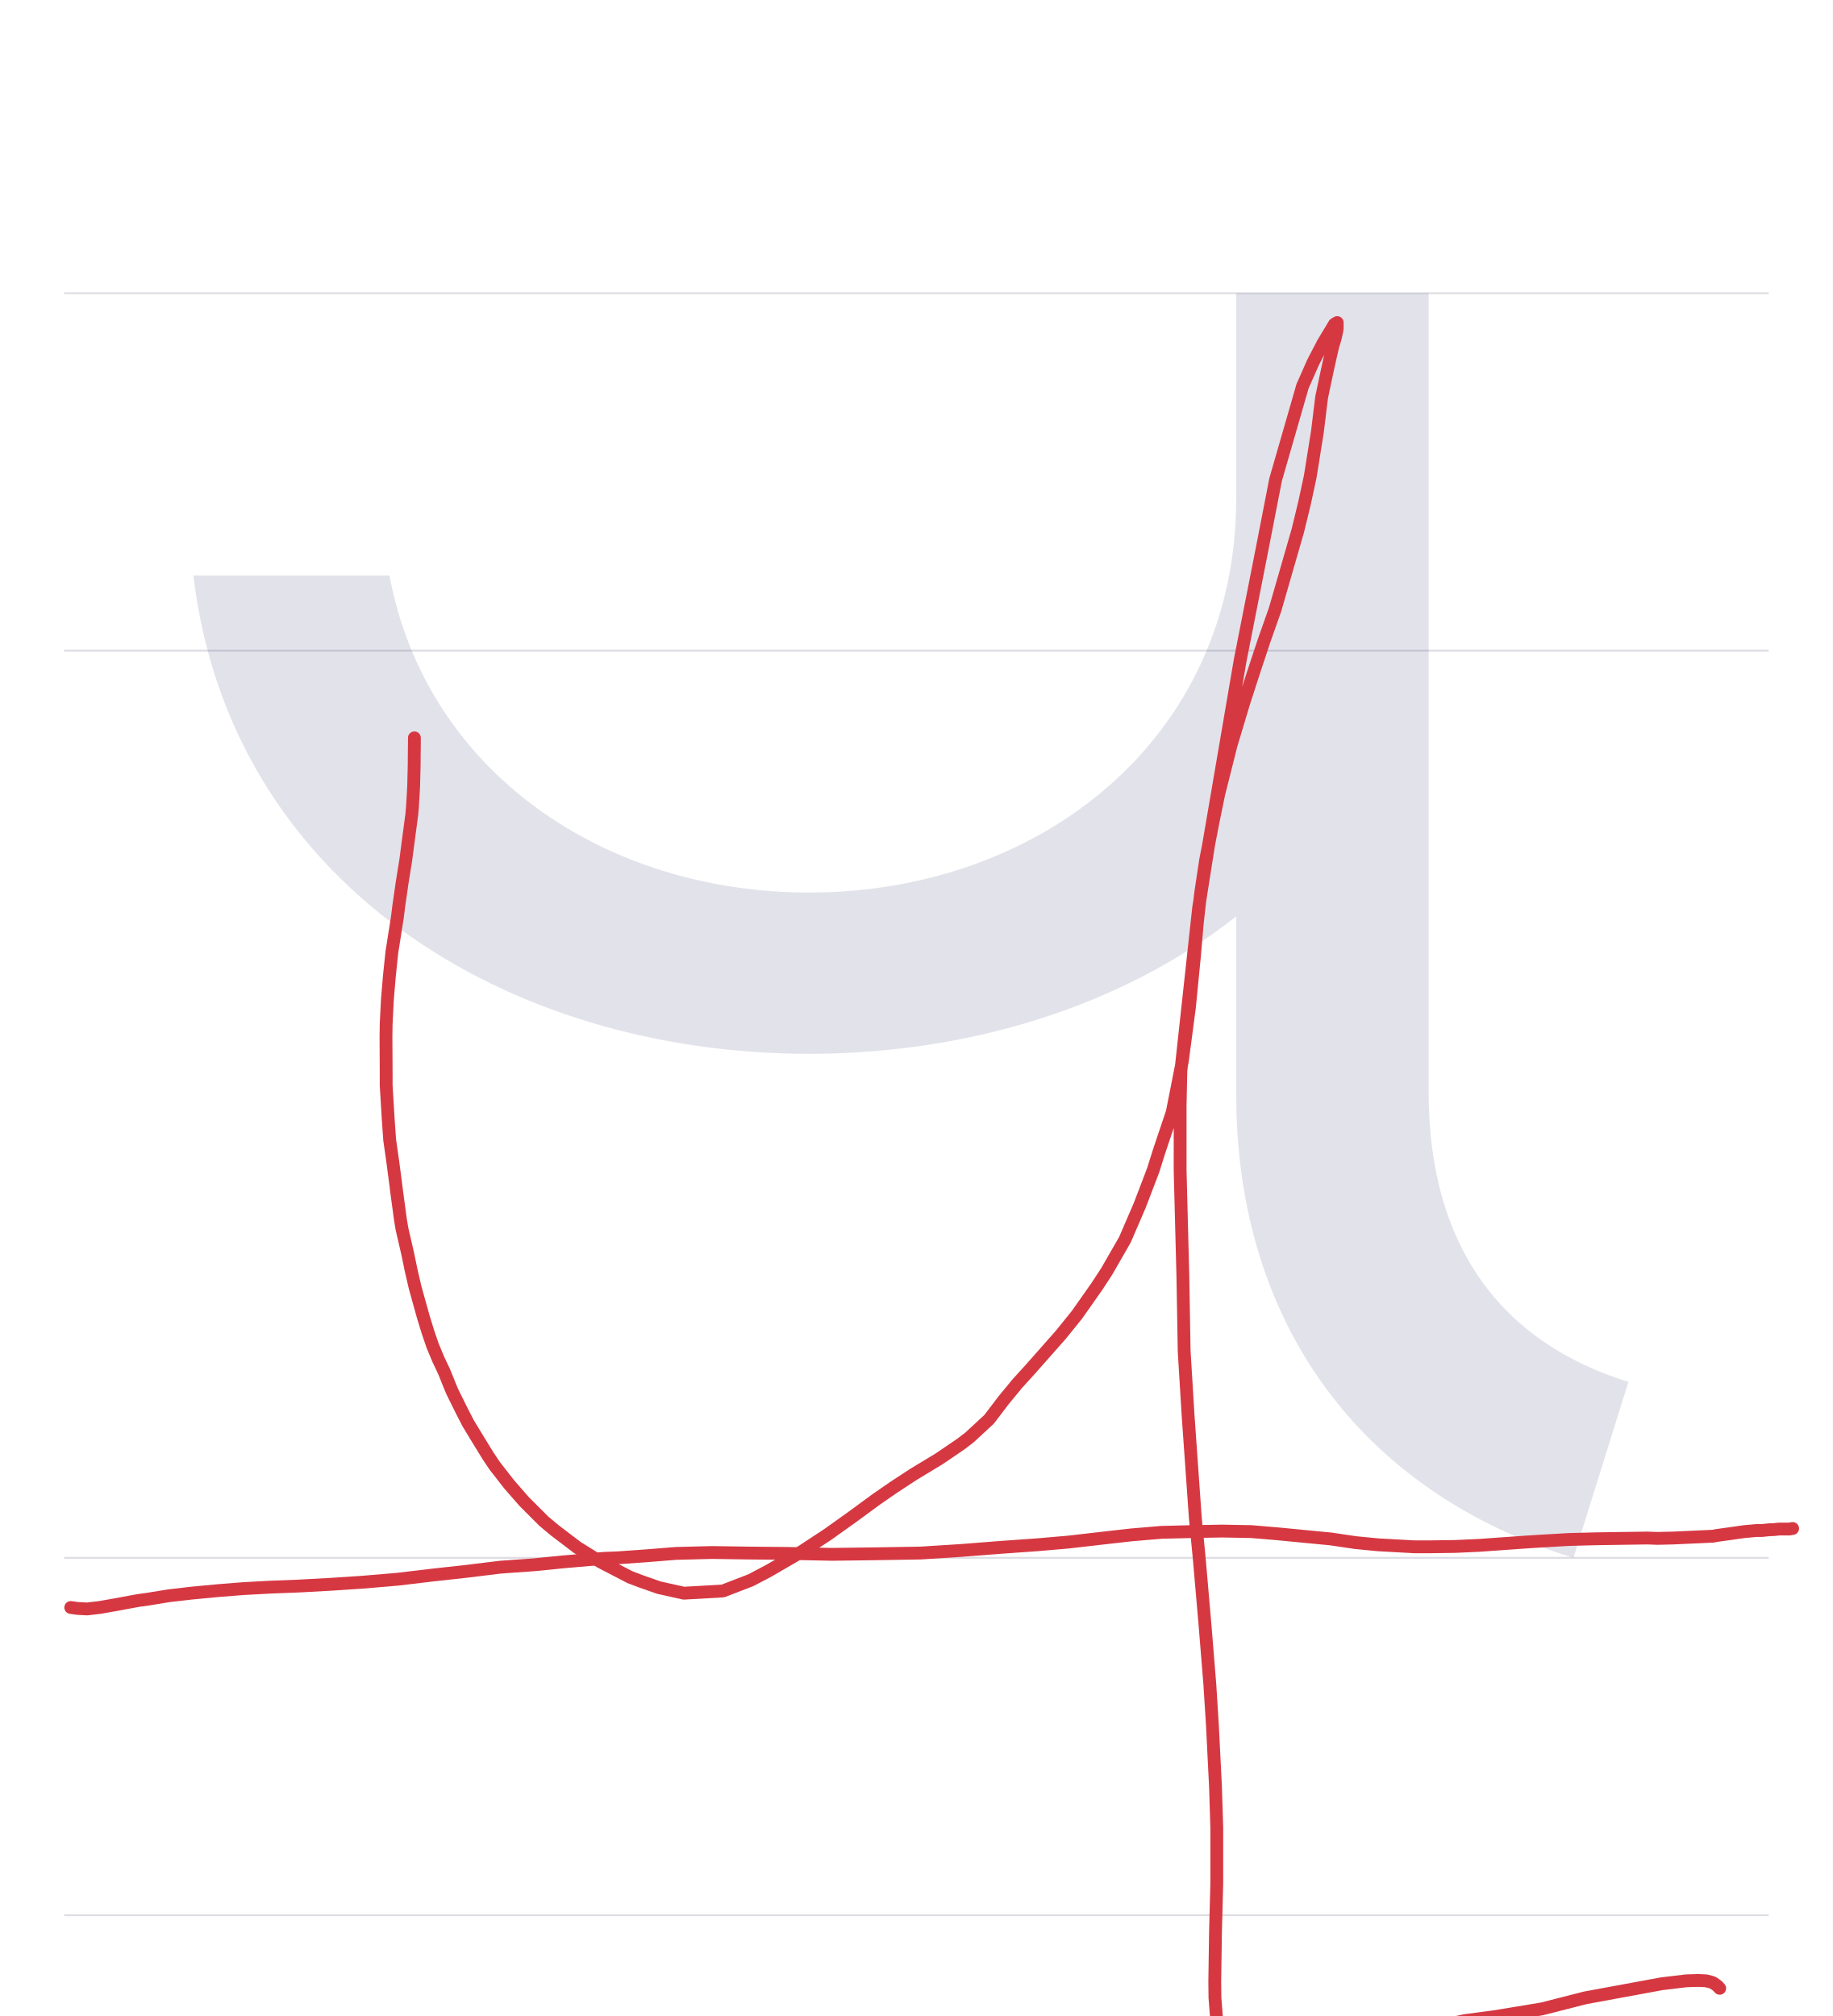
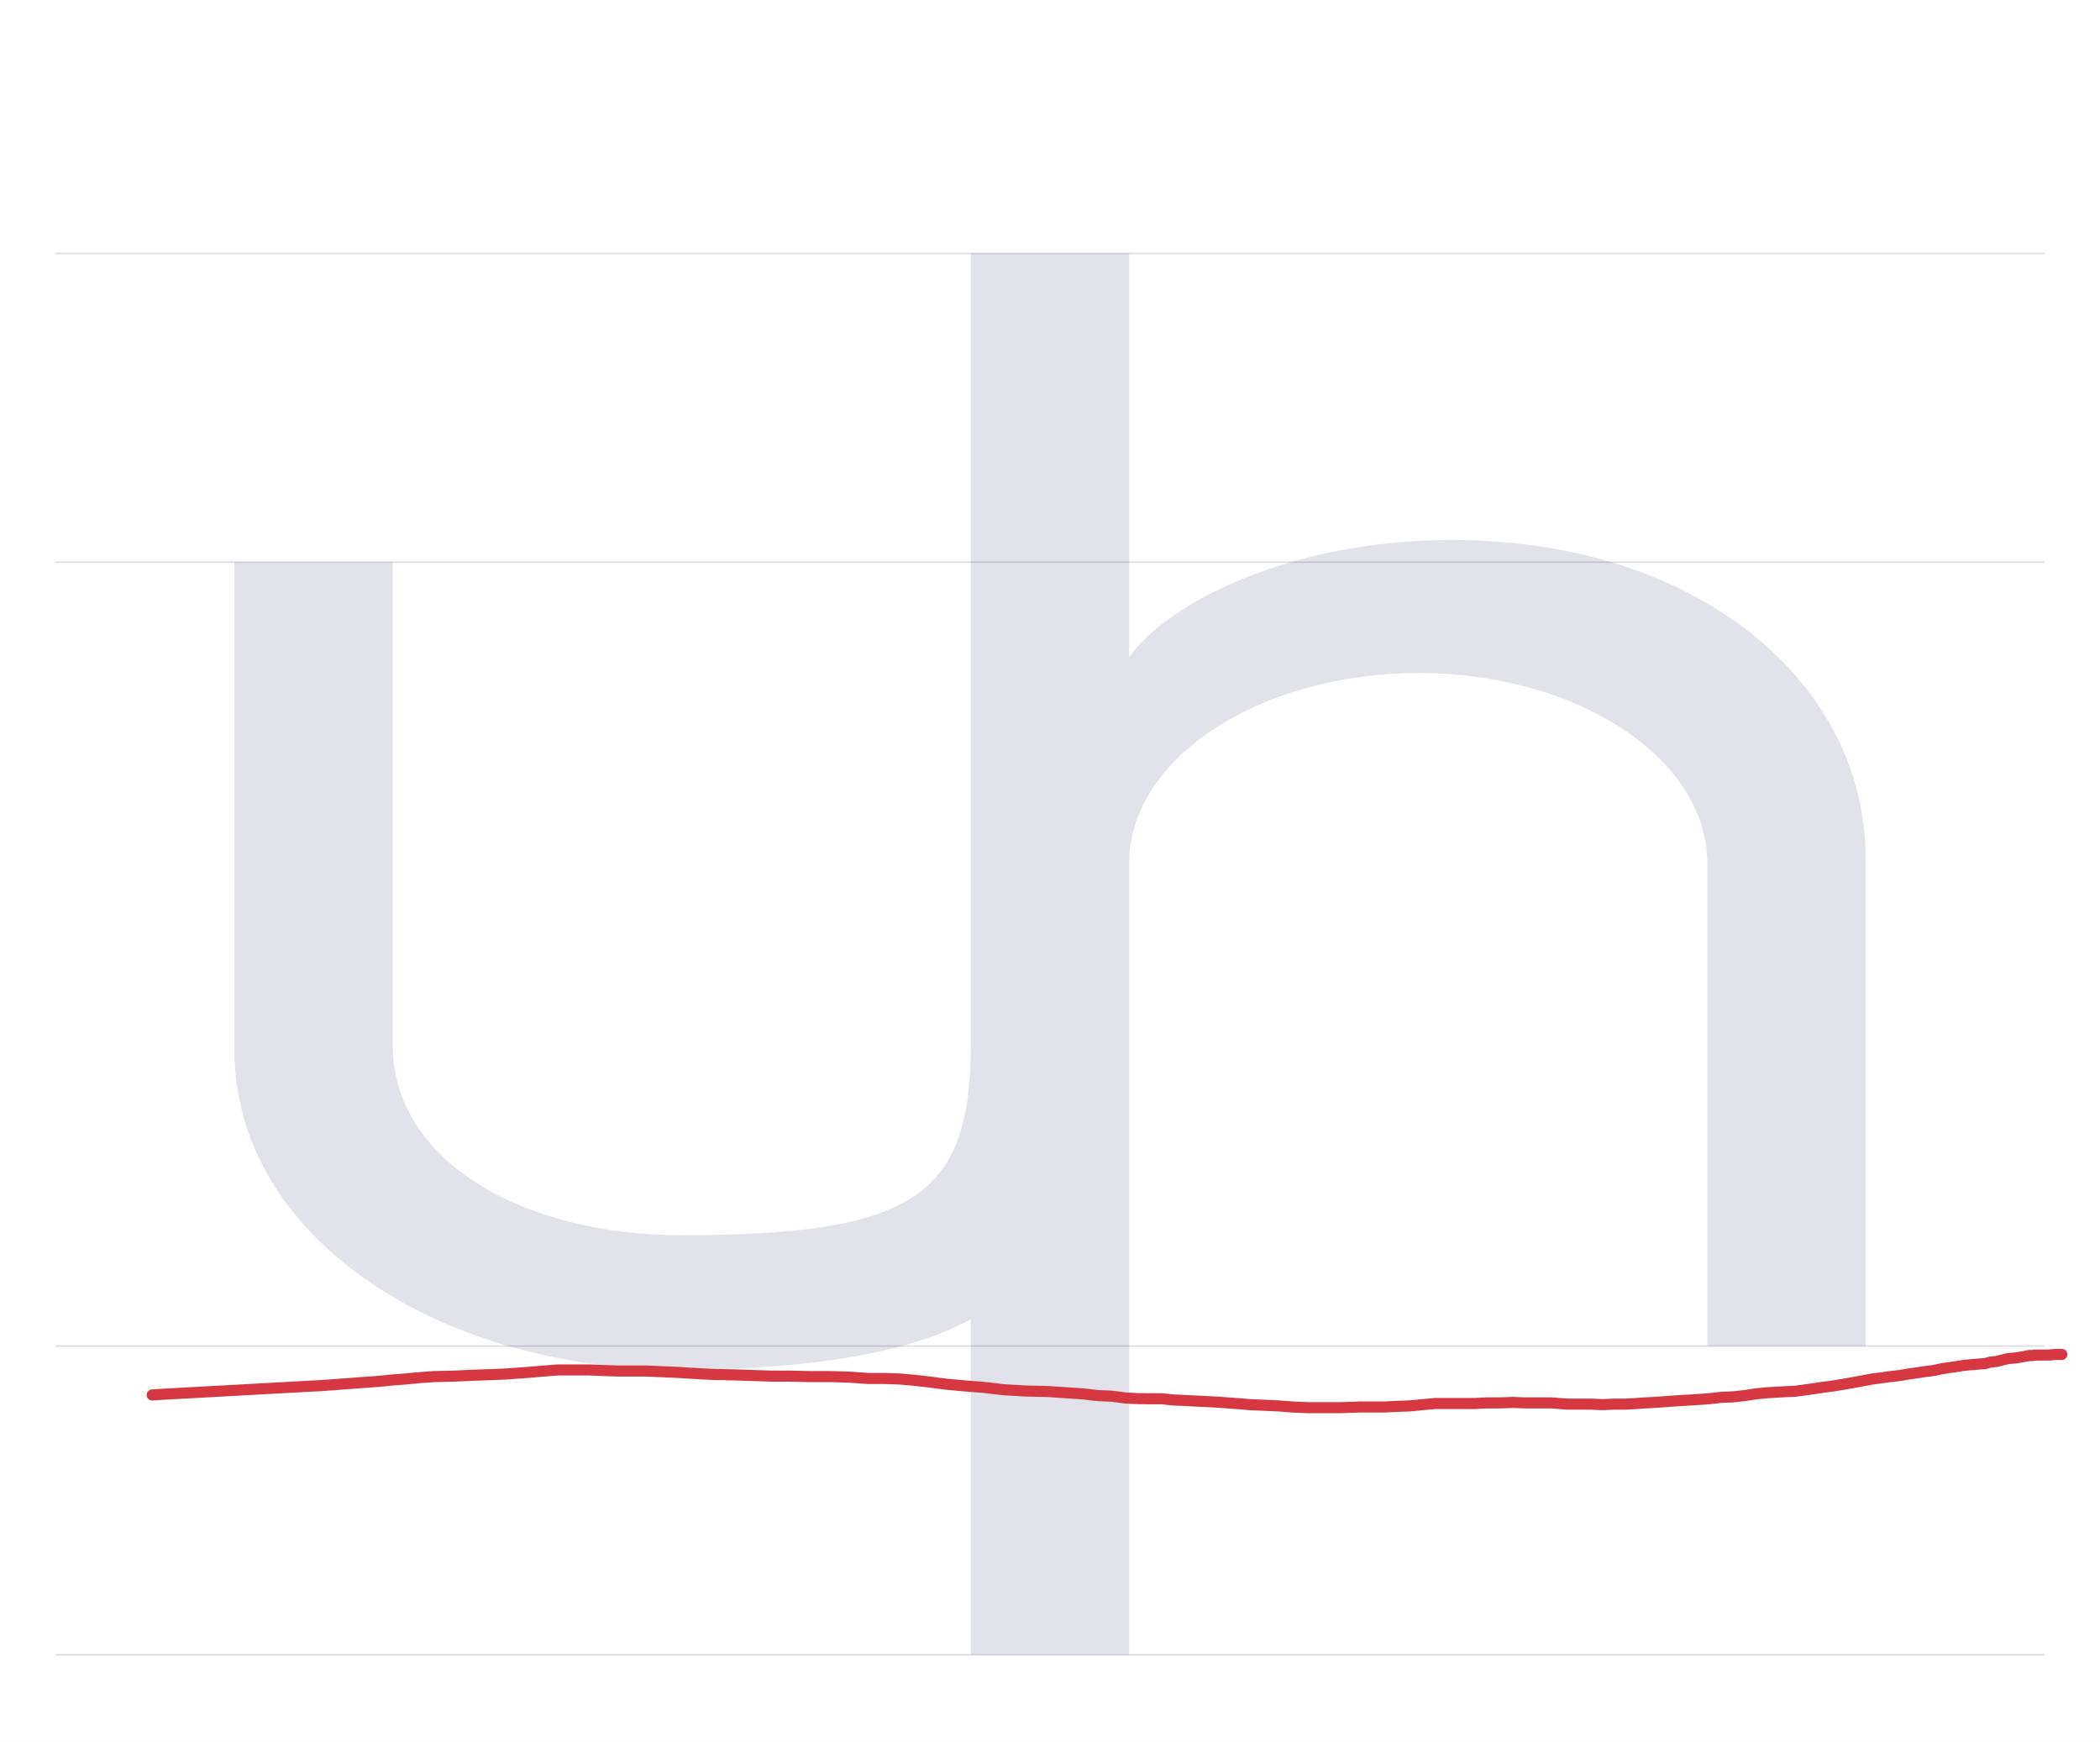
- <svg xmlns="http://www.w3.org/2000/svg" viewBox="0 0 1000 1100">
+ <svg xmlns="http://www.w3.org/2000/svg" viewBox="0 0 1326 1100">
  <rect width="100%" height="100%" fill="white" />
-   <path d="M35 850H965" stroke="#dedde4" fill="none" />
-   <path d="M35 355H965" stroke="#dedde4" fill="none" />
-   <path d="M35 160H965" stroke="#dedde4" fill="none" />
-   <path d="M35 1045H965" stroke="#dedde4" fill="none" />
-   <path d="M-12 536C8 368 159 275 324 275C411 275 495 301 557 350V253C557 128 625 36 741 0L771 96C700 118 662 172 662 254V690H557V578C557 447 450 363 324 363C212 363 115 429 95 536Z" fill="#08084d" opacity=".12" transform="translate(117.5 850) scale(1 -1)" />
-   <path d="M226.1,402.6L226.1,404.9L226,414L226,416.7L225.7,429L225.4,434.4L225,440.7L224.7,444.3L222.9,457.8L221.4,469.2L219.4,481.7L217.6,494.2L216.8,500.6L213.8,519.6L212.5,532.1L211.4,544.9L210.7,558.6L210.6,565.4L210.7,585.8L210.7,592.2L211.8,610.4L212.6,621.9L214.2,633.1L215.7,644.4L216.4,650L218.5,665.6L219.3,670.4L222.5,684.3L224.4,693.5L226.5,702.5L228.8,710.8L231.1,719L233.5,726.8L236.1,734.4L239.2,741.8L242.4,748.6L245.3,755.8L246.8,759.4L251.9,769.7L255.4,776.5L259.2,782.8L266.3,794.4L270,799.9L277.8,809.9L286,819.3L296.7,830L302.8,835.1L314.9,844.3L327.6,852.2L343.8,860.6L349.9,862.9L359.6,866.3L373.1,869.3L394.4,868.1L409.7,862.2L419.4,857.1L437.1,846.8L451.7,837.2L465.3,827.5L478.1,818.1L487.8,811.4L498.5,804.4L512.4,796L524.3,787.9L529,784.3L539.7,774.4L547.6,764L555.1,754.9L562.1,747.2L578.8,728.3L587.6,717.4L598.5,701.9L603.8,693.8L613.8,676.4L621.9,657.6L629.2,638.5L632.4,628.3L639.6,606.9L645.1,579L649,549.4L651.7,521.8L653.3,503.3L655.1,487.4L657.8,469.4L662.1,447.2L665,433.1L671.7,406.5L678.6,383.5L684.4,365.6L689.7,349.6L695.7,332.6L708.1,289.6L711.8,274.4L714.9,260L718.8,235.6L721.1,216.8L724.3,201.7L725.7,195.4L727.2,188.9L728.5,184.6L729.4,180.6L729.6,179.2L729.6,177.5L729.6,176L728.1,176.9L721.8,187.4L716.5,197.6L710.7,210.7L696,261.7L688.8,298.7L676.7,360.1L659.4,461.2L654,495.4L644.3,584.4L643.9,603.2L643.9,638.8L645.4,696.4L646.1,737.2L648.2,771.7L652.2,828.3L654.3,850L657.5,886.9L660.1,918.9L661.5,941.1L663.2,974.9L663.9,997.4L663.9,1027.6L663.2,1054L662.8,1081L662.9,1090.1L664,1104.2L665,1112.4L666.7,1123.7L668.5,1134.9L669.3,1141.1L670.6,1149.4L671,1153.5L671,1155.8L671,1157.6L671,1159.3L676.4,1156.3L683.3,1151.7L711.4,1133.9L733.5,1122.9L770.6,1108.7L799.3,1102.5L815.3,1100.4L841.4,1096.1L864.9,1090.1L906.7,1082.4L920.1,1080.8L926.5,1080.6L930.8,1080.8L933.3,1081.4L934.7,1081.9L936,1082.8L937.1,1083.6L938.3,1084.9" fill="none" stroke="#d63842" stroke-width="7" stroke-linecap="round" stroke-linejoin="round" />
-   <path d="M38.6,877.1L42.1,877.6L47.5,877.9L54.4,877.1L61.8,875.8L75.4,873.3L81.1,872.5L92.1,870.7L104.2,869.3L118.9,867.9L132.8,866.8L147.6,866L163.2,865.4L181.3,864.4L197.9,863.3L216.8,861.7L236.1,859.4L254.3,857.4L273.1,855.1L291.4,853.8L307.4,852.2L329.4,850.3L337.1,850L352.6,848.9L368.8,847.6L388.5,847.1L408.6,847.4L429.7,847.6L453.8,848.1L477.6,847.8L502.2,847.4L524.3,846L546,844.3L565.7,842.9L583.1,841.4L600.4,839.4L617.2,837.5L633.7,836.1L650,835.7L666.7,835.4L682.8,835.7L697.1,836.9L711.5,838.3L726.1,839.7L739.6,841.7L751.9,842.9L771.8,844L779.6,844L794,843.8L807.1,843.2L832.5,841.4L838.8,841L856,840L871.4,839.6L885,839.4L899,839.2L904.3,839.4L912.9,839.2L932.5,838.3L934.7,838.2L936.8,837.8L944.7,836.7L951.7,835.7L955.1,835.4L958.3,835.1L961.4,835.1L965.1,834.7L967.9,834.6L970.7,834.3L973.1,834.3L974.9,834.3L976.3,834.3L978.1,834" fill="none" stroke="#d63842" stroke-width="7" stroke-linecap="round" stroke-linejoin="round" />
+   <path d="M35 850H1291" stroke="#dedde4" fill="none" />
+   <path d="M35 355H1291" stroke="#dedde4" fill="none" />
+   <path d="M35 160H1291" stroke="#dedde4" fill="none" />
+   <path d="M35 1045H1291" stroke="#dedde4" fill="none" />
+   <path d="M48 495V187C48 70 175 -15 330 -15C410 -15 476 -4 513 17V-195H613V305C613 371 695 425 796 425C896 425 978 371 978 305V0H1078V308C1078 419 972 509 817 509C714 509 637 469 613 435V690H513V190C513 94 476 70 330 70C230 70 148 117 148 190V495Z" fill="#08084d" opacity=".12" transform="translate(100.0 850) scale(1 -1)" />
+   <path d="M96.1,880.9L103.7,880.4L111.1,880L204.1,874.9L239,872.3L248.3,871.4L256.2,870.8L263,870.1L273.9,869.3L286.9,869L299.8,868.4L309,868.1L318.8,867.7L334.1,866.6L343.3,865.8L352.5,865.1L362.1,865.1L372,865.1L381.6,865.5L390.8,865.8L399.6,865.8L408.7,865.8L417.5,866.2L427.1,866.6L438.3,867.3L449.2,867.9L462.4,868.2L474.8,868.6L486.6,869L498.4,869L511.4,869.3L524.9,869.3L537.2,869.7L548.4,870.5L558.8,870.5L568,870.8L577,871.6L586.8,872.7L597.4,874.1L609.4,875.2L621.9,876.2L633.9,877.6L647.7,878.4L661.3,878.7L673.1,879.5L683.8,880.2L693.2,881.3L702.2,881.7L710.5,882.8L718.3,883.2L726,883.3L733.7,883.3L741.3,884.1L748.5,884.4L756.2,884.8L764.3,885.2L768.3,885.4L780.7,886.3L789,887L798.2,887.4L807.2,887.8L816,888.5L825.3,888.9L834.3,888.9L842.9,888.9L847,888.9L858.8,888.5L866.1,888.5L874.2,888.5L882.3,888.1L890.3,887.8L898.4,887L906.5,886.3L914.6,886.3L922.5,886.3L931,886.3L938.9,885.9L947.4,885.9L955.1,885.6L962.6,885.9L969.5,885.9L976.1,885.9L979.4,885.9L989.9,886.7L997.4,886.7L1004.8,886.7L1011.8,887L1019.2,886.7L1026.4,886.7L1033,886.3L1038.9,885.9L1044.8,885.6L1050.3,885.2L1055.8,884.8L1061.4,884.4L1067.2,884.1L1073.3,883.7L1080,883.2L1087,882.4L1094.3,882.1L1101.5,881.3L1108.7,880.2L1115.9,879.5L1122.5,879.1L1129.5,878.7L1133,878.6L1142.8,877.3L1150.1,876.2L1157.7,875.2L1164.3,874.1L1170.6,873L1176.5,871.9L1182.4,870.8L1187.9,870.1L1193.6,869.3L1199.7,868.6L1204.8,867.7L1210,867L1215.1,866.2L1220.7,865.5L1225.8,864.4L1231,863.6L1235.9,862.9L1240.2,862.2L1244.6,861.8L1249.2,861.4L1253.3,861.1L1256.9,860.1L1260.4,859.8L1263.6,859L1266.5,858.3L1268,857.9L1272.2,857.6L1274.8,857.2L1278.1,856.6L1281.8,855.9L1283.1,856.1L1284.6,855.7L1286.2,855.7L1288.1,855.7L1289.5,855.7L1291.6,855.7L1293.8,855.7L1297.8,855.3L1301.9,855.3" fill="none" stroke="#d63842" stroke-width="7" stroke-linecap="round" stroke-linejoin="round" />
</svg>
